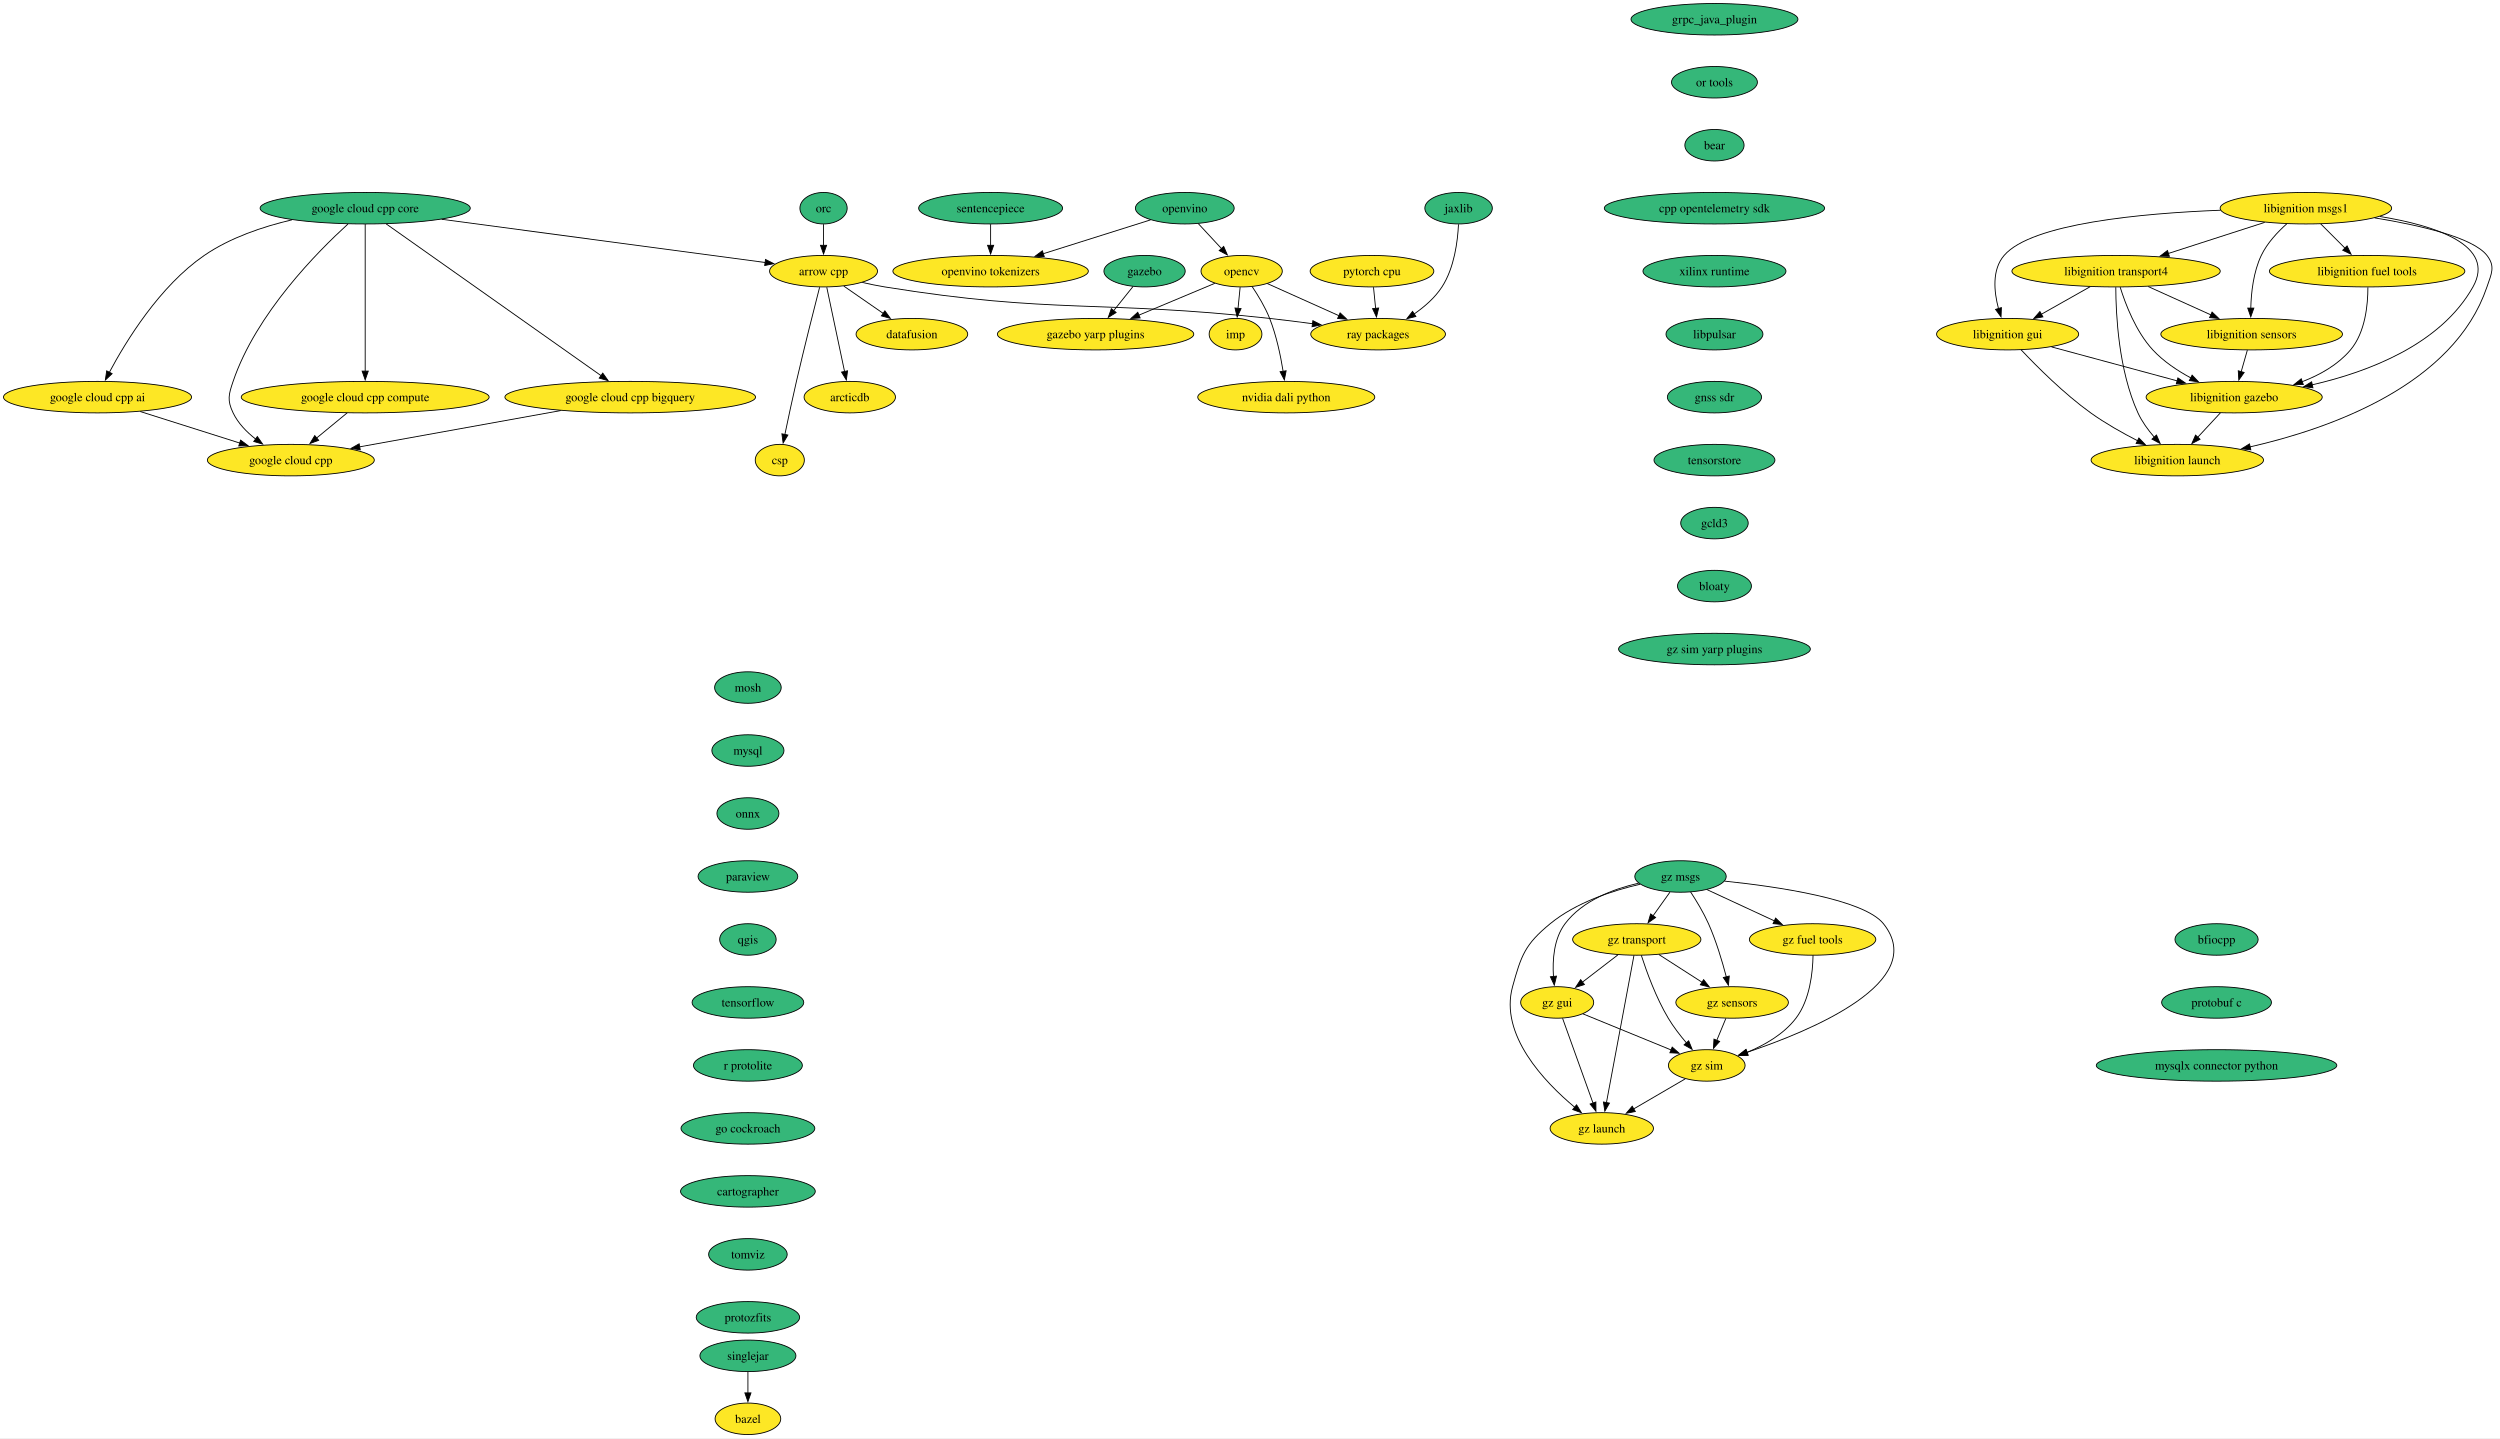
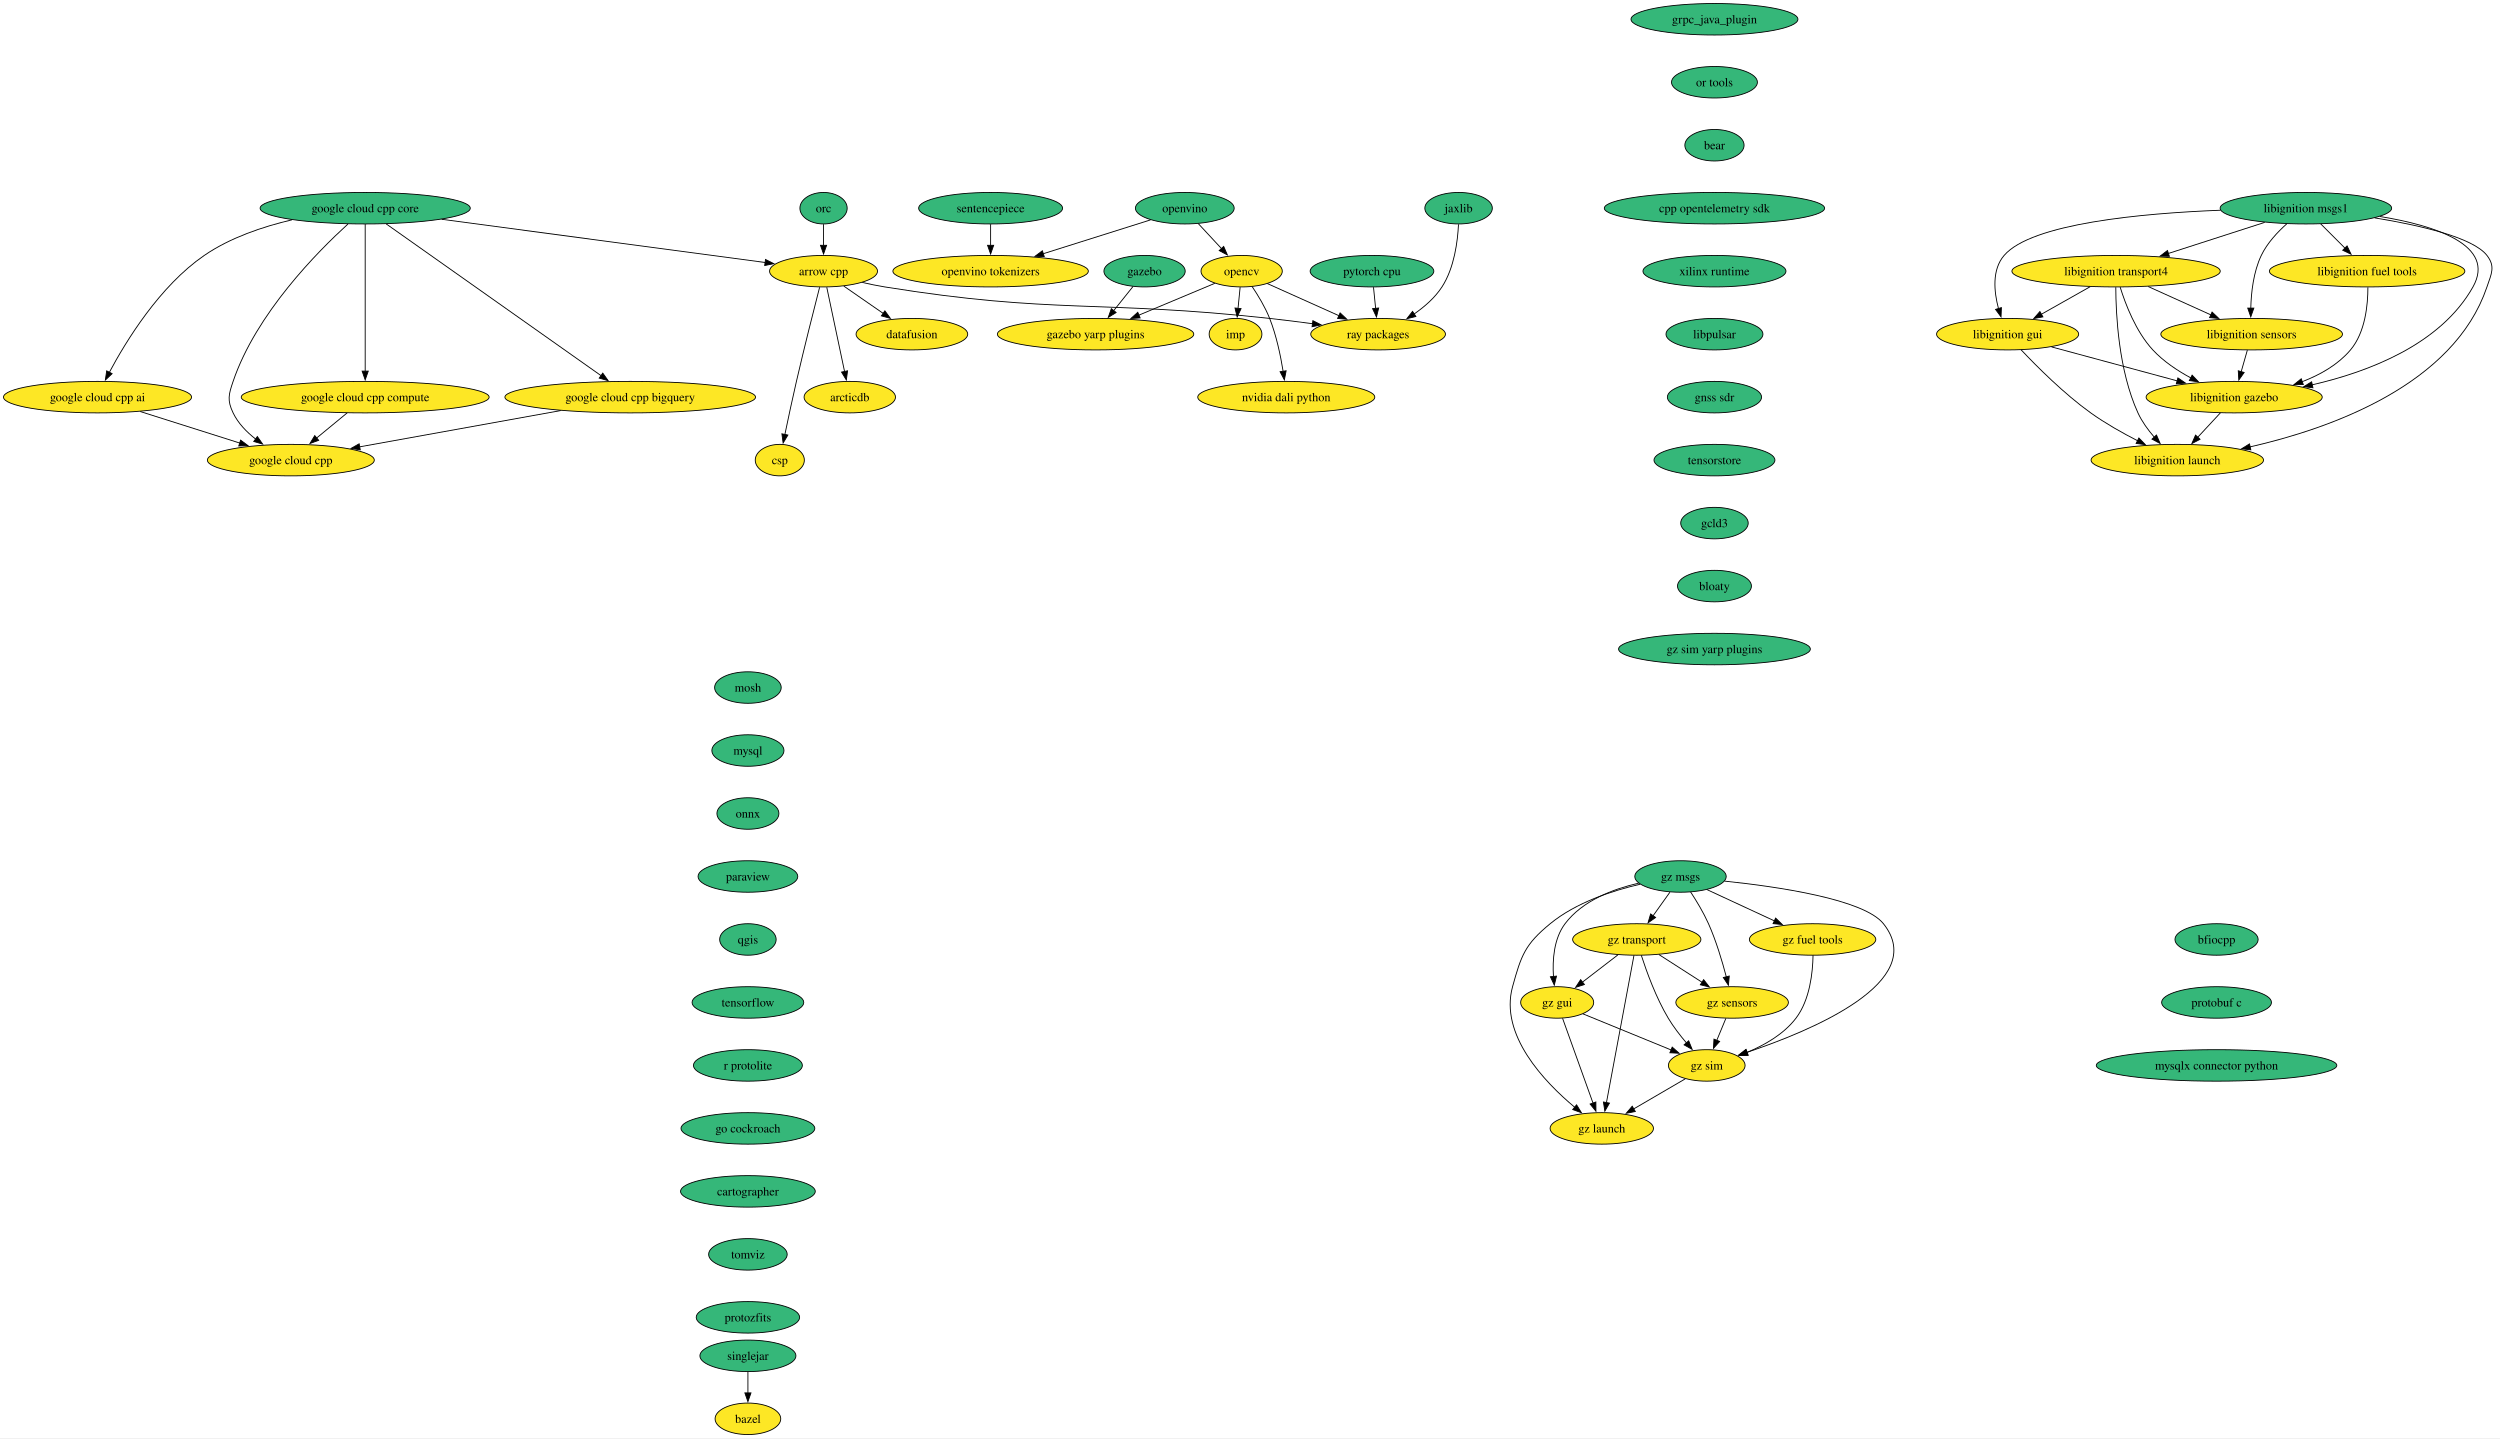
<svg xmlns="http://www.w3.org/2000/svg" xmlns:xlink="http://www.w3.org/1999/xlink" width="2858pt" height="1644pt" viewBox="0.00 0.00 2858.08 1644.00">
  <g id="graph0" class="graph" transform="scale(1 1) rotate(0) translate(4 1640)">
    <polygon fill="white" stroke="none" points="-4,4 -4,-1640 2854.08,-1640 2854.08,4 -4,4" />
    <g id="node1" class="node">
      <g id="a_node1">
        <a xlink:href="https://github.com/conda-forge/arrow-cpp-feedstock" xlink:title="arrow cpp">
          <ellipse fill="#fde725" stroke="black" cx="937.5" cy="-1330" rx="61.73" ry="18" />
          <text text-anchor="middle" x="937.5" y="-1325.33" font-family="Times,serif" font-size="14.00">arrow cpp</text>
        </a>
      </g>
    </g>
    <g id="node2" class="node">
      <g id="a_node2">
        <a xlink:href="https://github.com/conda-forge/ray-packages-feedstock" xlink:title="ray packages">
          <ellipse fill="#fde725" stroke="black" cx="1571.5" cy="-1258" rx="76.99" ry="18" />
          <text text-anchor="middle" x="1571.5" y="-1253.33" font-family="Times,serif" font-size="14.00">ray packages</text>
        </a>
      </g>
    </g>
    <g id="edge1" class="edge">
      <path fill="none" stroke="black" d="M981.73,-1317.15C990.23,-1315.19 999.11,-1313.35 1007.5,-1312 1201.21,-1280.75 1252.46,-1297.33 1447.5,-1276 1463.47,-1274.25 1480.56,-1272.1 1496.79,-1269.91" />
      <polygon fill="black" stroke="black" points="1496.93,-1273.43 1506.37,-1268.61 1495.99,-1266.49 1496.93,-1273.43" />
    </g>
    <g id="node3" class="node">
      <g id="a_node3">
        <a xlink:href="https://github.com/conda-forge/datafusion-feedstock" xlink:title="datafusion">
          <ellipse fill="#fde725" stroke="black" cx="1038.5" cy="-1258" rx="63.84" ry="18" />
          <text text-anchor="middle" x="1038.5" y="-1253.33" font-family="Times,serif" font-size="14.00">datafusion</text>
        </a>
      </g>
    </g>
    <g id="edge2" class="edge">
      <path fill="none" stroke="black" d="M960.67,-1312.94C974.05,-1303.67 991.09,-1291.86 1005.81,-1281.66" />
      <polygon fill="black" stroke="black" points="1007.62,-1284.66 1013.85,-1276.09 1003.63,-1278.91 1007.62,-1284.66" />
    </g>
    <g id="node4" class="node">
      <g id="a_node4">
        <a xlink:href="https://github.com/conda-forge/arcticdb-feedstock" xlink:title="arcticdb">
          <ellipse fill="#fde725" stroke="black" cx="967.5" cy="-1186" rx="52.26" ry="18" />
          <text text-anchor="middle" x="967.5" y="-1181.33" font-family="Times,serif" font-size="14.00">arcticdb</text>
        </a>
      </g>
    </g>
    <g id="edge3" class="edge">
      <path fill="none" stroke="black" d="M941.18,-1311.59C946.27,-1287.5 955.51,-1243.75 961.58,-1215.03" />
      <polygon fill="black" stroke="black" points="964.93,-1216.1 963.58,-1205.59 958.08,-1214.65 964.93,-1216.1" />
    </g>
    <g id="node5" class="node">
      <g id="a_node5">
        <a xlink:href="https://github.com/conda-forge/csp-feedstock" xlink:title="csp">
          <ellipse fill="#fde725" stroke="black" cx="887.5" cy="-1114" rx="28.06" ry="18" />
          <text text-anchor="middle" x="887.5" y="-1109.33" font-family="Times,serif" font-size="14.00">csp</text>
        </a>
      </g>
    </g>
    <g id="edge4" class="edge">
      <path fill="none" stroke="black" d="M933.01,-1311.65C926.81,-1287.56 915.4,-1242.56 906.5,-1204 901.83,-1183.74 896.94,-1160.78 893.29,-1143.26" />
      <polygon fill="black" stroke="black" points="896.74,-1142.66 891.29,-1133.58 889.89,-1144.08 896.74,-1142.66" />
    </g>
    <g id="node6" class="node">
      <g id="a_node6">
        <a xlink:href="https://github.com/conda-forge/bazel-feedstock" xlink:title="bazel">
          <ellipse fill="#fde725" stroke="black" cx="851.04" cy="-18" rx="37.53" ry="18" />
          <text text-anchor="middle" x="851.04" y="-13.32" font-family="Times,serif" font-size="14.00">bazel</text>
        </a>
      </g>
    </g>
    <g id="node7" class="node">
      <g id="a_node7">
        <a xlink:href="https://github.com/conda-forge/mosh-feedstock" xlink:title="mosh">
          <ellipse fill="#35b779" stroke="black" cx="851.04" cy="-854" rx="38.06" ry="18" />
          <text text-anchor="middle" x="851.04" y="-849.33" font-family="Times,serif" font-size="14.00">mosh</text>
        </a>
      </g>
    </g>
    <g id="node8" class="node">
      <g id="a_node8">
        <a xlink:href="https://github.com/conda-forge/mysql-feedstock" xlink:title="mysql">
          <ellipse fill="#35b779" stroke="black" cx="851.04" cy="-782" rx="41.21" ry="18" />
          <text text-anchor="middle" x="851.04" y="-777.33" font-family="Times,serif" font-size="14.00">mysql</text>
        </a>
      </g>
    </g>
    <g id="node9" class="node">
      <g id="a_node9">
        <a xlink:href="https://github.com/conda-forge/onnx-feedstock" xlink:title="onnx">
          <ellipse fill="#35b779" stroke="black" cx="851.04" cy="-710" rx="35.42" ry="18" />
          <text text-anchor="middle" x="851.04" y="-705.33" font-family="Times,serif" font-size="14.00">onnx</text>
        </a>
      </g>
    </g>
    <g id="node10" class="node">
      <g id="a_node10">
        <a xlink:href="https://github.com/conda-forge/paraview-feedstock" xlink:title="paraview">
          <ellipse fill="#35b779" stroke="black" cx="851.04" cy="-638" rx="57" ry="18" />
          <text text-anchor="middle" x="851.04" y="-633.33" font-family="Times,serif" font-size="14.00">paraview</text>
        </a>
      </g>
    </g>
    <g id="node15" class="node">
      <g id="a_node15">
        <a xlink:href="https://github.com/conda-forge/qgis-feedstock" xlink:title="qgis">
          <ellipse fill="#35b779" stroke="black" cx="851.04" cy="-566" rx="32.27" ry="18" />
          <text text-anchor="middle" x="851.04" y="-561.33" font-family="Times,serif" font-size="14.00">qgis</text>
        </a>
      </g>
    </g>
    <g id="node11" class="node">
      <g id="a_node11">
        <a xlink:href="https://github.com/conda-forge/opencv-feedstock" xlink:title="opencv">
          <ellipse fill="#fde725" stroke="black" cx="1415.5" cy="-1330" rx="46.47" ry="18" />
          <text text-anchor="middle" x="1415.5" y="-1325.33" font-family="Times,serif" font-size="14.00">opencv</text>
        </a>
      </g>
    </g>
    <g id="edge8" class="edge">
      <path fill="none" stroke="black" d="M1444.85,-1315.83C1467.88,-1305.5 1500.35,-1290.93 1526.65,-1279.13" />
      <polygon fill="black" stroke="black" points="1528.05,-1282.33 1535.74,-1275.05 1525.19,-1275.95 1528.05,-1282.33" />
    </g>
    <g id="node12" class="node">
      <g id="a_node12">
        <a xlink:href="https://github.com/conda-forge/imp-feedstock" xlink:title="imp">
          <ellipse fill="#fde725" stroke="black" cx="1408.5" cy="-1258" rx="30.16" ry="18" />
          <text text-anchor="middle" x="1408.5" y="-1253.33" font-family="Times,serif" font-size="14.00">imp</text>
        </a>
      </g>
    </g>
    <g id="edge9" class="edge">
      <path fill="none" stroke="black" d="M1413.77,-1311.7C1413.04,-1304.41 1412.18,-1295.73 1411.36,-1287.54" />
      <polygon fill="black" stroke="black" points="1414.84,-1287.21 1410.36,-1277.61 1407.88,-1287.91 1414.84,-1287.21" />
    </g>
    <g id="node13" class="node">
      <g id="a_node13">
        <a xlink:href="https://github.com/conda-forge/gazebo-yarp-plugins-feedstock" xlink:title="gazebo yarp plugins">
          <ellipse fill="#fde725" stroke="black" cx="1248.5" cy="-1258" rx="112.24" ry="18" />
          <text text-anchor="middle" x="1248.5" y="-1253.33" font-family="Times,serif" font-size="14.00">gazebo yarp plugins</text>
        </a>
      </g>
    </g>
    <g id="edge10" class="edge">
      <path fill="none" stroke="black" d="M1384.87,-1316.16C1360.58,-1305.98 1326.13,-1291.54 1297.94,-1279.72" />
      <polygon fill="black" stroke="black" points="1299.45,-1276.56 1288.87,-1275.92 1296.74,-1283.01 1299.45,-1276.56" />
    </g>
    <g id="node14" class="node">
      <g id="a_node14">
        <a xlink:href="https://github.com/conda-forge/nvidia-dali-python-feedstock" xlink:title="nvidia dali python">
          <ellipse fill="#fde725" stroke="black" cx="1466.5" cy="-1186" rx="101.19" ry="18" />
          <text text-anchor="middle" x="1466.5" y="-1181.33" font-family="Times,serif" font-size="14.00">nvidia dali python</text>
        </a>
      </g>
    </g>
    <g id="edge11" class="edge">
      <path fill="none" stroke="black" d="M1427.39,-1312.56C1434.19,-1302.46 1442.36,-1288.99 1447.5,-1276 1455.2,-1256.54 1460.02,-1233.4 1462.88,-1215.59" />
      <polygon fill="black" stroke="black" points="1466.34,-1216.12 1464.33,-1205.72 1459.41,-1215.1 1466.34,-1216.12" />
    </g>
    <g id="node16" class="node">
      <g id="a_node16">
        <a xlink:href="https://github.com/conda-forge/tensorflow-feedstock" xlink:title="tensorflow">
          <ellipse fill="#35b779" stroke="black" cx="851.04" cy="-494" rx="63.84" ry="18" />
          <text text-anchor="middle" x="851.04" y="-489.32" font-family="Times,serif" font-size="14.00">tensorflow</text>
        </a>
      </g>
    </g>
    <g id="node17" class="node">
      <g id="a_node17">
        <a xlink:href="https://github.com/conda-forge/r-protolite-feedstock" xlink:title="r protolite">
          <ellipse fill="#35b779" stroke="black" cx="851.04" cy="-422" rx="62.26" ry="18" />
          <text text-anchor="middle" x="851.04" y="-417.32" font-family="Times,serif" font-size="14.00">r protolite</text>
        </a>
      </g>
    </g>
    <g id="node18" class="node">
      <g id="a_node18">
        <a xlink:href="https://github.com/conda-forge/go-cockroach-feedstock" xlink:title="go cockroach">
          <ellipse fill="#35b779" stroke="black" cx="851.04" cy="-350" rx="76.46" ry="18" />
          <text text-anchor="middle" x="851.04" y="-345.32" font-family="Times,serif" font-size="14.00">go cockroach</text>
        </a>
      </g>
    </g>
    <g id="node31" class="node">
      <g id="a_node31">
        <a xlink:href="https://github.com/conda-forge/cartographer-feedstock" xlink:title="cartographer">
          <ellipse fill="#35b779" stroke="black" cx="851.04" cy="-278" rx="76.99" ry="18" />
          <text text-anchor="middle" x="851.04" y="-273.32" font-family="Times,serif" font-size="14.00">cartographer</text>
        </a>
      </g>
    </g>
    <g id="node19" class="node">
      <g id="a_node19">
        <a xlink:href="https://github.com/conda-forge/pytorch-cpu-feedstock" xlink:title="pytorch cpu">
-           <ellipse fill="#fde725" stroke="black" cx="1564.5" cy="-1330" rx="70.68" ry="18" />
+           <ellipse fill="#35b779" stroke="black" cx="1564.5" cy="-1330" rx="70.68" ry="18" />
          <text text-anchor="middle" x="1564.5" y="-1325.33" font-family="Times,serif" font-size="14.00">pytorch cpu</text>
        </a>
      </g>
    </g>
    <g id="edge16" class="edge">
      <path fill="none" stroke="black" d="M1566.23,-1311.7C1566.96,-1304.41 1567.83,-1295.73 1568.65,-1287.54" />
      <polygon fill="black" stroke="black" points="1572.13,-1287.91 1569.64,-1277.61 1565.16,-1287.21 1572.13,-1287.91" />
    </g>
    <g id="node20" class="node">
      <g id="a_node20">
        <a xlink:href="https://github.com/conda-forge/orc-feedstock" xlink:title="orc">
          <ellipse fill="#35b779" stroke="black" cx="937.5" cy="-1402" rx="27.01" ry="18" />
          <text text-anchor="middle" x="937.5" y="-1397.33" font-family="Times,serif" font-size="14.00">orc</text>
        </a>
      </g>
    </g>
    <g id="edge17" class="edge">
      <path fill="none" stroke="black" d="M937.5,-1383.7C937.5,-1376.41 937.5,-1367.73 937.5,-1359.54" />
      <polygon fill="black" stroke="black" points="941,-1359.62 937.5,-1349.62 934,-1359.62 941,-1359.62" />
    </g>
    <g id="node21" class="node">
      <g id="a_node21">
        <a xlink:href="https://github.com/conda-forge/jaxlib-feedstock" xlink:title="jaxlib">
          <ellipse fill="#35b779" stroke="black" cx="1663.5" cy="-1402" rx="38.58" ry="18" />
          <text text-anchor="middle" x="1663.5" y="-1397.33" font-family="Times,serif" font-size="14.00">jaxlib</text>
        </a>
      </g>
    </g>
    <g id="edge18" class="edge">
      <path fill="none" stroke="black" d="M1663.39,-1383.54C1662.5,-1364.51 1658.71,-1333.85 1644.5,-1312 1636.49,-1299.67 1624.53,-1289.26 1612.6,-1281.01" />
      <polygon fill="black" stroke="black" points="1614.68,-1278.19 1604.39,-1275.69 1610.88,-1284.06 1614.68,-1278.19" />
    </g>
    <g id="node22" class="node">
      <g id="a_node22">
        <a xlink:href="https://github.com/conda-forge/libignition-transport4-feedstock" xlink:title="libignition transport4">
          <ellipse fill="#fde725" stroke="black" cx="2415.17" cy="-1330" rx="119.08" ry="18" />
          <text text-anchor="middle" x="2415.17" y="-1325.33" font-family="Times,serif" font-size="14.00">libignition transport4</text>
        </a>
      </g>
    </g>
    <g id="node23" class="node">
      <g id="a_node23">
        <a xlink:href="https://github.com/conda-forge/libignition-sensors-feedstock" xlink:title="libignition sensors">
          <ellipse fill="#fde725" stroke="black" cx="2570.17" cy="-1258" rx="103.82" ry="18" />
          <text text-anchor="middle" x="2570.17" y="-1253.33" font-family="Times,serif" font-size="14.00">libignition sensors</text>
        </a>
      </g>
    </g>
    <g id="edge19" class="edge">
      <path fill="none" stroke="black" d="M2451.91,-1312.41C2473.41,-1302.7 2500.77,-1290.34 2523.75,-1279.96" />
      <polygon fill="black" stroke="black" points="2524.92,-1283.28 2532.59,-1275.97 2522.04,-1276.9 2524.92,-1283.28" />
    </g>
    <g id="node24" class="node">
      <g id="a_node24">
        <a xlink:href="https://github.com/conda-forge/libignition-gui-feedstock" xlink:title="libignition gui">
          <ellipse fill="#fde725" stroke="black" cx="2291.17" cy="-1258" rx="81.2" ry="18" />
          <text text-anchor="middle" x="2291.17" y="-1253.33" font-family="Times,serif" font-size="14.00">libignition gui</text>
        </a>
      </g>
    </g>
    <g id="edge20" class="edge">
      <path fill="none" stroke="black" d="M2385.47,-1312.23C2368.74,-1302.79 2347.66,-1290.89 2329.68,-1280.74" />
      <polygon fill="black" stroke="black" points="2331.53,-1277.76 2321.1,-1275.89 2328.08,-1283.86 2331.53,-1277.76" />
    </g>
    <g id="node25" class="node">
      <g id="a_node25">
        <a xlink:href="https://github.com/conda-forge/libignition-gazebo-feedstock" xlink:title="libignition gazebo">
          <ellipse fill="#fde725" stroke="black" cx="2550.17" cy="-1186" rx="100.66" ry="18" />
          <text text-anchor="middle" x="2550.17" y="-1181.33" font-family="Times,serif" font-size="14.00">libignition gazebo</text>
        </a>
      </g>
    </g>
    <g id="edge21" class="edge">
      <path fill="none" stroke="black" d="M2419.84,-1311.8C2425.82,-1292.43 2437.79,-1260.94 2457.17,-1240 2469.29,-1226.91 2485.39,-1216.19 2500.79,-1207.89" />
      <polygon fill="black" stroke="black" points="2502.1,-1211.16 2509.41,-1203.49 2498.91,-1204.92 2502.1,-1211.16" />
    </g>
    <g id="node26" class="node">
      <g id="a_node26">
        <a xlink:href="https://github.com/conda-forge/libignition-launch-feedstock" xlink:title="libignition launch">
          <ellipse fill="#fde725" stroke="black" cx="2485.17" cy="-1114" rx="98.56" ry="18" />
          <text text-anchor="middle" x="2485.17" y="-1109.33" font-family="Times,serif" font-size="14.00">libignition launch</text>
        </a>
      </g>
    </g>
    <g id="edge22" class="edge">
      <path fill="none" stroke="black" d="M2414.84,-1311.68C2414.91,-1281.2 2417.94,-1216.62 2440.17,-1168 2444.75,-1158 2451.76,-1148.41 2458.9,-1140.2" />
      <polygon fill="black" stroke="black" points="2461.34,-1142.72 2465.56,-1133 2456.2,-1137.97 2461.34,-1142.72" />
    </g>
    <g id="edge23" class="edge">
      <path fill="none" stroke="black" d="M2565.23,-1239.7C2563.1,-1232.24 2560.55,-1223.32 2558.16,-1214.97" />
      <polygon fill="black" stroke="black" points="2561.59,-1214.21 2555.48,-1205.56 2554.86,-1216.14 2561.59,-1214.21" />
    </g>
    <g id="edge24" class="edge">
      <path fill="none" stroke="black" d="M2341.42,-1243.42C2382.37,-1232.35 2440.51,-1216.64 2485.04,-1204.6" />
      <polygon fill="black" stroke="black" points="2485.85,-1208.01 2494.59,-1202.02 2484.02,-1201.25 2485.85,-1208.01" />
    </g>
    <g id="edge25" class="edge">
      <path fill="none" stroke="black" d="M2306.52,-1240.18C2324.42,-1221.17 2355.5,-1190 2386.17,-1168 2402.86,-1156.03 2422.57,-1144.94 2440,-1136.03" />
      <polygon fill="black" stroke="black" points="2441.23,-1139.33 2448.6,-1131.72 2438.09,-1133.07 2441.23,-1139.33" />
    </g>
    <g id="edge26" class="edge">
      <path fill="none" stroke="black" d="M2534.44,-1168.05C2526.61,-1159.63 2517,-1149.28 2508.36,-1139.97" />
      <polygon fill="black" stroke="black" points="2511.16,-1137.84 2501.79,-1132.9 2506.03,-1142.61 2511.16,-1137.84" />
    </g>
    <g id="node27" class="node">
      <g id="a_node27">
        <a xlink:href="https://github.com/conda-forge/libignition-msgs1-feedstock" xlink:title="libignition msgs1">
-           <ellipse fill="#fde725" stroke="black" cx="2632.17" cy="-1402" rx="98.03" ry="18" />
+           <ellipse fill="#35b779" stroke="black" cx="2632.17" cy="-1402" rx="98.03" ry="18" />
          <text text-anchor="middle" x="2632.17" y="-1397.33" font-family="Times,serif" font-size="14.00">libignition msgs1</text>
        </a>
      </g>
    </g>
    <g id="edge27" class="edge">
      <path fill="none" stroke="black" d="M2585.09,-1385.81C2552.81,-1375.4 2509.71,-1361.5 2475,-1350.3" />
      <polygon fill="black" stroke="black" points="2476.08,-1346.97 2465.49,-1347.23 2473.93,-1353.63 2476.08,-1346.97" />
    </g>
    <g id="edge28" class="edge">
      <path fill="none" stroke="black" d="M2610.39,-1384.2C2599.77,-1374.76 2587.87,-1362.06 2581.17,-1348 2572.21,-1329.18 2569.61,-1305.7 2569.17,-1287.59" />
      <polygon fill="black" stroke="black" points="2572.68,-1287.8 2569.16,-1277.8 2565.68,-1287.81 2572.68,-1287.8" />
    </g>
    <g id="edge29" class="edge">
      <path fill="none" stroke="black" d="M2534.63,-1399.69C2444.03,-1396.15 2318.55,-1384.56 2287.17,-1348 2273.09,-1331.59 2275.58,-1306.57 2280.74,-1287.23" />
      <polygon fill="black" stroke="black" points="2284.06,-1288.36 2283.64,-1277.78 2277.36,-1286.31 2284.06,-1288.36" />
    </g>
    <g id="edge30" class="edge">
      <path fill="none" stroke="black" d="M2716.8,-1392.52C2779.61,-1382.26 2850.08,-1359.93 2823.17,-1312 2786.27,-1246.25 2703.93,-1214.9 2639.27,-1200.06" />
      <polygon fill="black" stroke="black" points="2640.23,-1196.69 2629.71,-1197.97 2638.73,-1203.53 2640.23,-1196.69" />
    </g>
    <g id="edge31" class="edge">
      <path fill="none" stroke="black" d="M2710.8,-1390.94C2762.4,-1382.54 2823.19,-1368.59 2839.17,-1348 2848.98,-1335.36 2844.3,-1327.16 2839.17,-1312 2801.28,-1199.96 2660.41,-1150.11 2568.21,-1129.09" />
      <polygon fill="black" stroke="black" points="2569.22,-1125.73 2558.7,-1126.99 2567.71,-1132.56 2569.22,-1125.73" />
    </g>
    <g id="node28" class="node">
      <g id="a_node28">
        <a xlink:href="https://github.com/conda-forge/libignition-fuel-tools-feedstock" xlink:title="libignition fuel tools">
          <ellipse fill="#fde725" stroke="black" cx="2702.17" cy="-1330" rx="111.71" ry="18" />
          <text text-anchor="middle" x="2702.17" y="-1325.33" font-family="Times,serif" font-size="14.00">libignition fuel tools</text>
        </a>
      </g>
    </g>
    <g id="edge32" class="edge">
      <path fill="none" stroke="black" d="M2649.12,-1384.05C2657.42,-1375.75 2667.59,-1365.58 2676.8,-1356.38" />
      <polygon fill="black" stroke="black" points="2679.23,-1358.89 2683.83,-1349.35 2674.28,-1353.94 2679.23,-1358.89" />
    </g>
    <g id="edge33" class="edge">
      <path fill="none" stroke="black" d="M2703.05,-1311.52C2703.09,-1291.89 2700.19,-1260.16 2683.17,-1240 2668.91,-1223.1 2648.49,-1211.54 2627.92,-1203.66" />
      <polygon fill="black" stroke="black" points="2629.2,-1200.4 2618.61,-1200.36 2626.87,-1207 2629.2,-1200.4" />
    </g>
    <g id="node29" class="node">
      <g id="a_node29">
        <a xlink:href="https://github.com/conda-forge/gazebo-feedstock" xlink:title="gazebo">
          <ellipse fill="#35b779" stroke="black" cx="1304.5" cy="-1330" rx="46.47" ry="18" />
          <text text-anchor="middle" x="1304.5" y="-1325.33" font-family="Times,serif" font-size="14.00">gazebo</text>
        </a>
      </g>
    </g>
    <g id="edge34" class="edge">
      <path fill="none" stroke="black" d="M1291.23,-1312.41C1284.63,-1304.16 1276.51,-1294.01 1269.12,-1284.78" />
      <polygon fill="black" stroke="black" points="1271.99,-1282.76 1263.01,-1277.14 1266.53,-1287.13 1271.99,-1282.76" />
    </g>
    <g id="node30" class="node">
      <g id="a_node30">
        <a xlink:href="https://github.com/conda-forge/google-cloud-cpp-feedstock" xlink:title="google cloud cpp">
          <ellipse fill="#fde725" stroke="black" cx="328.5" cy="-1114" rx="95.4" ry="18" />
          <text text-anchor="middle" x="328.5" y="-1109.33" font-family="Times,serif" font-size="14.00">google cloud cpp</text>
        </a>
      </g>
    </g>
    <g id="node32" class="node">
      <g id="a_node32">
        <a xlink:href="https://github.com/conda-forge/tomviz-feedstock" xlink:title="tomviz">
          <ellipse fill="#35b779" stroke="black" cx="851.04" cy="-206" rx="44.9" ry="18" />
          <text text-anchor="middle" x="851.04" y="-201.33" font-family="Times,serif" font-size="14.00">tomviz</text>
        </a>
      </g>
    </g>
    <g id="node35" class="node">
      <g id="a_node35">
        <a xlink:href="https://github.com/conda-forge/protozfits-feedstock" xlink:title="protozfits">
          <ellipse fill="#35b779" stroke="black" cx="851.04" cy="-134" rx="59.1" ry="18" />
          <text text-anchor="middle" x="851.04" y="-129.32" font-family="Times,serif" font-size="14.00">protozfits</text>
        </a>
      </g>
    </g>
    <g id="node33" class="node">
      <g id="a_node33">
        <a xlink:href="https://github.com/conda-forge/sentencepiece-feedstock" xlink:title="sentencepiece">
          <ellipse fill="#35b779" stroke="black" cx="1128.5" cy="-1402" rx="82.25" ry="18" />
          <text text-anchor="middle" x="1128.5" y="-1397.33" font-family="Times,serif" font-size="14.00">sentencepiece</text>
        </a>
      </g>
    </g>
    <g id="node34" class="node">
      <g id="a_node34">
        <a xlink:href="https://github.com/conda-forge/openvino-tokenizers-feedstock" xlink:title="openvino tokenizers">
          <ellipse fill="#fde725" stroke="black" cx="1128.5" cy="-1330" rx="111.71" ry="18" />
          <text text-anchor="middle" x="1128.5" y="-1325.33" font-family="Times,serif" font-size="14.00">openvino tokenizers</text>
        </a>
      </g>
    </g>
    <g id="edge37" class="edge">
      <path fill="none" stroke="black" d="M1128.5,-1383.7C1128.5,-1376.41 1128.5,-1367.73 1128.5,-1359.54" />
      <polygon fill="black" stroke="black" points="1132,-1359.62 1128.5,-1349.62 1125,-1359.62 1132,-1359.62" />
    </g>
    <g id="node36" class="node">
      <g id="a_node36">
        <a xlink:href="https://github.com/conda-forge/grpc_java_plugin-feedstock" xlink:title="grpc_java_plugin">
          <ellipse fill="#35b779" stroke="black" cx="1956.03" cy="-1618" rx="95.4" ry="18" />
          <text text-anchor="middle" x="1956.03" y="-1613.33" font-family="Times,serif" font-size="14.00">grpc_java_plugin</text>
        </a>
      </g>
    </g>
    <g id="node37" class="node">
      <g id="a_node37">
        <a xlink:href="https://github.com/conda-forge/or-tools-feedstock" xlink:title="or tools">
          <ellipse fill="#35b779" stroke="black" cx="1956.03" cy="-1546" rx="49.1" ry="18" />
          <text text-anchor="middle" x="1956.03" y="-1541.33" font-family="Times,serif" font-size="14.00">or tools</text>
        </a>
      </g>
    </g>
    <g id="node38" class="node">
      <g id="a_node38">
        <a xlink:href="https://github.com/conda-forge/bear-feedstock" xlink:title="bear">
          <ellipse fill="#35b779" stroke="black" cx="1956.03" cy="-1474" rx="33.85" ry="18" />
          <text text-anchor="middle" x="1956.03" y="-1469.33" font-family="Times,serif" font-size="14.00">bear</text>
        </a>
      </g>
    </g>
    <g id="node39" class="node">
      <g id="a_node39">
        <a xlink:href="https://github.com/conda-forge/cpp-opentelemetry-sdk-feedstock" xlink:title="cpp opentelemetry sdk">
          <ellipse fill="#35b779" stroke="black" cx="1956.03" cy="-1402" rx="125.92" ry="18" />
          <text text-anchor="middle" x="1956.03" y="-1397.33" font-family="Times,serif" font-size="14.00">cpp opentelemetry sdk</text>
        </a>
      </g>
    </g>
    <g id="node40" class="node">
      <g id="a_node40">
        <a xlink:href="https://github.com/conda-forge/xilinx-runtime-feedstock" xlink:title="xilinx runtime">
          <ellipse fill="#35b779" stroke="black" cx="1956.03" cy="-1330" rx="81.72" ry="18" />
          <text text-anchor="middle" x="1956.03" y="-1325.33" font-family="Times,serif" font-size="14.00">xilinx runtime</text>
        </a>
      </g>
    </g>
    <g id="node42" class="node">
      <g id="a_node42">
        <a xlink:href="https://github.com/conda-forge/libpulsar-feedstock" xlink:title="libpulsar">
          <ellipse fill="#35b779" stroke="black" cx="1956.03" cy="-1258" rx="55.42" ry="18" />
          <text text-anchor="middle" x="1956.03" y="-1253.33" font-family="Times,serif" font-size="14.00">libpulsar</text>
        </a>
      </g>
    </g>
    <g id="node41" class="node">
      <g id="a_node41">
        <a xlink:href="https://github.com/conda-forge/singlejar-feedstock" xlink:title="singlejar">
          <ellipse fill="#35b779" stroke="black" cx="851.04" cy="-90" rx="54.89" ry="18" />
          <text text-anchor="middle" x="851.04" y="-85.33" font-family="Times,serif" font-size="14.00">singlejar</text>
        </a>
      </g>
    </g>
    <g id="edge43" class="edge">
      <path fill="none" stroke="black" d="M851.04,-71.7C851.04,-64.41 851.04,-55.73 851.04,-47.54" />
      <polygon fill="black" stroke="black" points="854.54,-47.62 851.04,-37.62 847.54,-47.62 854.54,-47.62" />
    </g>
    <g id="node51" class="node">
      <g id="a_node51">
        <a xlink:href="https://github.com/conda-forge/gnss-sdr-feedstock" xlink:title="gnss sdr">
          <ellipse fill="#35b779" stroke="black" cx="1956.03" cy="-1186" rx="53.84" ry="18" />
          <text text-anchor="middle" x="1956.03" y="-1181.33" font-family="Times,serif" font-size="14.00">gnss sdr</text>
        </a>
      </g>
    </g>
    <g id="node43" class="node">
      <g id="a_node43">
        <a xlink:href="https://github.com/conda-forge/gz-msgs-feedstock" xlink:title="gz msgs">
          <ellipse fill="#35b779" stroke="black" cx="1917.21" cy="-638" rx="52.26" ry="18" />
          <text text-anchor="middle" x="1917.21" y="-633.33" font-family="Times,serif" font-size="14.00">gz msgs</text>
        </a>
      </g>
    </g>
    <g id="node44" class="node">
      <g id="a_node44">
        <a xlink:href="https://github.com/conda-forge/gz-transport-feedstock" xlink:title="gz transport">
          <ellipse fill="#fde725" stroke="black" cx="1867.21" cy="-566" rx="73.3" ry="18" />
          <text text-anchor="middle" x="1867.21" y="-561.33" font-family="Times,serif" font-size="14.00">gz transport</text>
        </a>
      </g>
    </g>
    <g id="edge45" class="edge">
      <path fill="none" stroke="black" d="M1905.11,-620.05C1899.34,-611.97 1892.3,-602.12 1885.87,-593.11" />
      <polygon fill="black" stroke="black" points="1888.75,-591.12 1880.09,-585.02 1883.05,-595.19 1888.75,-591.12" />
    </g>
    <g id="node45" class="node">
      <g id="a_node45">
        <a xlink:href="https://github.com/conda-forge/gz-fuel-tools-feedstock" xlink:title="gz fuel tools">
          <ellipse fill="#fde725" stroke="black" cx="2068.21" cy="-566" rx="72.25" ry="18" />
          <text text-anchor="middle" x="2068.21" y="-561.33" font-family="Times,serif" font-size="14.00">gz fuel tools</text>
        </a>
      </g>
    </g>
    <g id="edge46" class="edge">
      <path fill="none" stroke="black" d="M1947.41,-623C1969.55,-612.74 1999.94,-598.65 2024.7,-587.17" />
      <polygon fill="black" stroke="black" points="2025.95,-590.45 2033.55,-583.07 2023.01,-584.1 2025.95,-590.45" />
    </g>
    <g id="node46" class="node">
      <g id="a_node46">
        <a xlink:href="https://github.com/conda-forge/gz-gui-feedstock" xlink:title="gz gui">
          <ellipse fill="#fde725" stroke="black" cx="1776.21" cy="-494" rx="41.74" ry="18" />
          <text text-anchor="middle" x="1776.21" y="-489.32" font-family="Times,serif" font-size="14.00">gz gui</text>
        </a>
      </g>
    </g>
    <g id="edge47" class="edge">
      <path fill="none" stroke="black" d="M1869.4,-630.38C1840.34,-623.73 1805.11,-610.45 1785.21,-584 1772.36,-566.92 1770.73,-542.47 1771.97,-523.53" />
      <polygon fill="black" stroke="black" points="1775.43,-524.08 1772.92,-513.78 1768.46,-523.39 1775.43,-524.08" />
    </g>
    <g id="node47" class="node">
      <g id="a_node47">
        <a xlink:href="https://github.com/conda-forge/gz-sensors-feedstock" xlink:title="gz sensors">
          <ellipse fill="#fde725" stroke="black" cx="1976.21" cy="-494" rx="64.36" ry="18" />
          <text text-anchor="middle" x="1976.21" y="-489.32" font-family="Times,serif" font-size="14.00">gz sensors</text>
        </a>
      </g>
    </g>
    <g id="edge48" class="edge">
      <path fill="none" stroke="black" d="M1928.71,-620.4C1935.37,-610.23 1943.53,-596.77 1949.21,-584 1957.95,-564.37 1964.9,-541.1 1969.56,-523.28" />
      <polygon fill="black" stroke="black" points="1972.94,-524.2 1971.98,-513.65 1966.15,-522.5 1972.94,-524.2" />
    </g>
    <g id="node48" class="node">
      <g id="a_node48">
        <a xlink:href="https://github.com/conda-forge/gz-sim-feedstock" xlink:title="gz sim">
          <ellipse fill="#fde725" stroke="black" cx="1947.21" cy="-422" rx="43.84" ry="18" />
          <text text-anchor="middle" x="1947.21" y="-417.32" font-family="Times,serif" font-size="14.00">gz sim</text>
        </a>
      </g>
    </g>
    <g id="edge49" class="edge">
      <path fill="none" stroke="black" d="M1967.54,-632.71C2028.82,-626.32 2126.93,-611.94 2149.21,-584 2201.98,-517.83 2067.17,-461.72 1992.67,-436.8" />
      <polygon fill="black" stroke="black" points="1994.18,-433.61 1983.58,-433.83 1992,-440.27 1994.18,-433.61" />
    </g>
    <g id="node49" class="node">
      <g id="a_node49">
        <a xlink:href="https://github.com/conda-forge/gz-launch-feedstock" xlink:title="gz launch">
          <ellipse fill="#fde725" stroke="black" cx="1827.21" cy="-350" rx="59.1" ry="18" />
          <text text-anchor="middle" x="1827.21" y="-345.32" font-family="Times,serif" font-size="14.00">gz launch</text>
        </a>
      </g>
    </g>
    <g id="edge50" class="edge">
      <path fill="none" stroke="black" d="M1871.12,-629.16C1839.41,-621.85 1797.82,-608.29 1768.21,-584 1739.4,-560.36 1735.13,-547.93 1725.21,-512 1710.08,-457.16 1761.28,-403.36 1796.54,-373.94" />
      <polygon fill="black" stroke="black" points="1798.37,-376.97 1803.94,-367.95 1793.96,-371.53 1798.37,-376.97" />
    </g>
    <g id="edge51" class="edge">
      <path fill="none" stroke="black" d="M1845.65,-548.41C1833.55,-539.11 1818.3,-527.38 1805.18,-517.28" />
      <polygon fill="black" stroke="black" points="1807.33,-514.52 1797.27,-511.2 1803.06,-520.07 1807.33,-514.52" />
    </g>
    <g id="edge52" class="edge">
      <path fill="none" stroke="black" d="M1892.49,-548.76C1907.18,-539.33 1925.89,-527.32 1941.89,-517.04" />
      <polygon fill="black" stroke="black" points="1943.65,-520.07 1950.17,-511.72 1939.87,-514.18 1943.65,-520.07" />
    </g>
    <g id="edge53" class="edge">
      <path fill="none" stroke="black" d="M1872.39,-547.87C1878.36,-529.39 1889.19,-499.46 1903.21,-476 1909.13,-466.1 1916.84,-456.13 1924.15,-447.55" />
      <polygon fill="black" stroke="black" points="1926.54,-450.13 1930.52,-440.32 1921.29,-445.5 1926.54,-450.13" />
    </g>
    <g id="edge54" class="edge">
      <path fill="none" stroke="black" d="M1864.01,-547.85C1857.15,-511.14 1840.98,-424.66 1832.55,-379.53" />
      <polygon fill="black" stroke="black" points="1835.99,-378.91 1830.71,-369.72 1829.11,-380.19 1835.99,-378.91" />
    </g>
    <g id="edge55" class="edge">
      <path fill="none" stroke="black" d="M2068.72,-547.82C2068.42,-528.47 2065.2,-496.99 2049.21,-476 2035.27,-457.7 2013.2,-445.13 1993.15,-436.85" />
      <polygon fill="black" stroke="black" points="1994.6,-433.65 1984.01,-433.33 1992.09,-440.19 1994.6,-433.65" />
    </g>
    <g id="edge56" class="edge">
      <path fill="none" stroke="black" d="M1805.61,-480.97C1833.46,-469.57 1875.52,-452.35 1906.57,-439.64" />
      <polygon fill="black" stroke="black" points="1907.72,-442.95 1915.65,-435.92 1905.07,-436.47 1907.72,-442.95" />
    </g>
    <g id="edge57" class="edge">
      <path fill="none" stroke="black" d="M1782.37,-475.87C1791.02,-451.78 1806.89,-407.6 1817.24,-378.77" />
      <polygon fill="black" stroke="black" points="1820.44,-380.21 1820.53,-369.61 1813.85,-377.84 1820.44,-380.21" />
    </g>
    <g id="edge58" class="edge">
      <path fill="none" stroke="black" d="M1969.05,-475.7C1965.92,-468.15 1962.18,-459.12 1958.68,-450.68" />
      <polygon fill="black" stroke="black" points="1961.94,-449.4 1954.88,-441.5 1955.47,-452.08 1961.94,-449.4" />
    </g>
    <g id="edge59" class="edge">
      <path fill="none" stroke="black" d="M1922.64,-406.67C1905.67,-396.77 1882.8,-383.43 1863.71,-372.29" />
      <polygon fill="black" stroke="black" points="1865.55,-369.31 1855.15,-367.29 1862.02,-375.36 1865.55,-369.31" />
    </g>
    <g id="node50" class="node">
      <g id="a_node50">
        <a xlink:href="https://github.com/conda-forge/openvino-feedstock" xlink:title="openvino">
          <ellipse fill="#35b779" stroke="black" cx="1350.5" cy="-1402" rx="56.47" ry="18" />
          <text text-anchor="middle" x="1350.5" y="-1397.33" font-family="Times,serif" font-size="14.00">openvino</text>
        </a>
      </g>
    </g>
    <g id="edge60" class="edge">
      <path fill="none" stroke="black" d="M1365.91,-1384.41C1373.84,-1375.87 1383.67,-1365.28 1392.49,-1355.79" />
      <polygon fill="black" stroke="black" points="1394.94,-1358.29 1399.18,-1348.58 1389.81,-1353.53 1394.94,-1358.29" />
    </g>
    <g id="edge61" class="edge">
      <path fill="none" stroke="black" d="M1311.33,-1388.65C1277.38,-1377.94 1227.72,-1362.29 1188.73,-1349.99" />
      <polygon fill="black" stroke="black" points="1189.81,-1346.66 1179.22,-1346.99 1187.7,-1353.34 1189.81,-1346.66" />
    </g>
    <g id="node52" class="node">
      <g id="a_node52">
        <a xlink:href="https://github.com/conda-forge/tensorstore-feedstock" xlink:title="tensorstore">
          <ellipse fill="#35b779" stroke="black" cx="1956.03" cy="-1114" rx="69.1" ry="18" />
          <text text-anchor="middle" x="1956.03" y="-1109.33" font-family="Times,serif" font-size="14.00">tensorstore</text>
        </a>
      </g>
    </g>
    <g id="node53" class="node">
      <g id="a_node53">
        <a xlink:href="https://github.com/conda-forge/gcld3-feedstock" xlink:title="gcld3">
          <ellipse fill="#35b779" stroke="black" cx="1956.03" cy="-1042" rx="38.58" ry="18" />
          <text text-anchor="middle" x="1956.03" y="-1037.33" font-family="Times,serif" font-size="14.00">gcld3</text>
        </a>
      </g>
    </g>
    <g id="node54" class="node">
      <g id="a_node54">
        <a xlink:href="https://github.com/conda-forge/bloaty-feedstock" xlink:title="bloaty">
          <ellipse fill="#35b779" stroke="black" cx="1956.03" cy="-970" rx="42.26" ry="18" />
          <text text-anchor="middle" x="1956.03" y="-965.33" font-family="Times,serif" font-size="14.00">bloaty</text>
        </a>
      </g>
    </g>
    <g id="node59" class="node">
      <g id="a_node59">
        <a xlink:href="https://github.com/conda-forge/gz-sim-yarp-plugins-feedstock" xlink:title="gz sim yarp plugins">
          <ellipse fill="#35b779" stroke="black" cx="1956.03" cy="-898" rx="109.61" ry="18" />
          <text text-anchor="middle" x="1956.03" y="-893.33" font-family="Times,serif" font-size="14.00">gz sim yarp plugins</text>
        </a>
      </g>
    </g>
    <g id="node55" class="node">
      <g id="a_node55">
        <a xlink:href="https://github.com/conda-forge/google-cloud-cpp-core-feedstock" xlink:title="google cloud cpp core">
          <ellipse fill="#35b779" stroke="black" cx="413.5" cy="-1402" rx="120.13" ry="18" />
          <text text-anchor="middle" x="413.5" y="-1397.33" font-family="Times,serif" font-size="14.00">google cloud cpp core</text>
        </a>
      </g>
    </g>
    <g id="edge66" class="edge">
      <path fill="none" stroke="black" d="M500.91,-1389.32C605.04,-1375.41 776.68,-1352.48 870.74,-1339.92" />
      <polygon fill="black" stroke="black" points="871.14,-1343.4 880.59,-1338.6 870.21,-1336.46 871.14,-1343.4" />
    </g>
    <g id="edge67" class="edge">
      <path fill="none" stroke="black" d="M393.81,-1383.93C359.24,-1352.5 288.8,-1281.54 262.5,-1204 257.36,-1188.85 255.59,-1182.43 262.5,-1168 268.2,-1156.11 278.01,-1146.05 288.36,-1137.99" />
      <polygon fill="black" stroke="black" points="290.18,-1140.98 296.26,-1132.31 286.1,-1135.3 290.18,-1140.98" />
    </g>
    <g id="node56" class="node">
      <g id="a_node56">
        <a xlink:href="https://github.com/conda-forge/google-cloud-cpp-compute-feedstock" xlink:title="google cloud cpp compute">
          <ellipse fill="#fde725" stroke="black" cx="413.5" cy="-1186" rx="141.7" ry="18" />
          <text text-anchor="middle" x="413.5" y="-1181.33" font-family="Times,serif" font-size="14.00">google cloud cpp compute</text>
        </a>
      </g>
    </g>
    <g id="edge68" class="edge">
      <path fill="none" stroke="black" d="M413.5,-1383.85C413.5,-1347.14 413.5,-1260.66 413.5,-1215.53" />
      <polygon fill="black" stroke="black" points="417,-1215.75 413.5,-1205.75 410,-1215.75 417,-1215.75" />
    </g>
    <g id="node57" class="node">
      <g id="a_node57">
        <a xlink:href="https://github.com/conda-forge/google-cloud-cpp-bigquery-feedstock" xlink:title="google cloud cpp bigquery">
          <ellipse fill="#fde725" stroke="black" cx="716.5" cy="-1186" rx="143.28" ry="18" />
          <text text-anchor="middle" x="716.5" y="-1181.33" font-family="Times,serif" font-size="14.00">google cloud cpp bigquery</text>
        </a>
      </g>
    </g>
    <g id="edge69" class="edge">
      <path fill="none" stroke="black" d="M437.53,-1384.03C491.34,-1346.02 621.62,-1254.01 683.2,-1210.52" />
      <polygon fill="black" stroke="black" points="685.09,-1213.47 691.24,-1204.85 681.05,-1207.76 685.09,-1213.47" />
    </g>
    <g id="node58" class="node">
      <g id="a_node58">
        <a xlink:href="https://github.com/conda-forge/google-cloud-cpp-ai-feedstock" xlink:title="google cloud cpp ai">
          <ellipse fill="#fde725" stroke="black" cx="107.5" cy="-1186" rx="107.5" ry="18" />
          <text text-anchor="middle" x="107.5" y="-1181.33" font-family="Times,serif" font-size="14.00">google cloud cpp ai</text>
        </a>
      </g>
    </g>
    <g id="edge70" class="edge">
      <path fill="none" stroke="black" d="M329.8,-1388.71C296.48,-1380.92 259.11,-1368.31 229.5,-1348 178.58,-1313.05 139.98,-1249.99 120.85,-1214.04" />
      <polygon fill="black" stroke="black" points="124.17,-1212.84 116.46,-1205.58 117.96,-1216.07 124.17,-1212.84" />
    </g>
    <g id="edge71" class="edge">
      <path fill="none" stroke="black" d="M392.93,-1168.05C382.46,-1159.43 369.55,-1148.8 358.04,-1139.32" />
      <polygon fill="black" stroke="black" points="360.3,-1136.65 350.35,-1132.99 355.85,-1142.05 360.3,-1136.65" />
    </g>
    <g id="edge72" class="edge">
      <path fill="none" stroke="black" d="M637.05,-1170.67C569.88,-1158.55 474.16,-1141.28 407.21,-1129.2" />
      <polygon fill="black" stroke="black" points="407.84,-1125.76 397.37,-1127.43 406.59,-1132.65 407.84,-1125.76" />
    </g>
    <g id="edge73" class="edge">
      <path fill="none" stroke="black" d="M156.28,-1169.55C189.91,-1158.9 234.79,-1144.68 270.3,-1133.44" />
      <polygon fill="black" stroke="black" points="271.07,-1136.86 279.55,-1130.51 268.96,-1130.19 271.07,-1136.86" />
    </g>
    <g id="node60" class="node">
      <g id="a_node60">
        <a xlink:href="https://github.com/conda-forge/bfiocpp-feedstock" xlink:title="bfiocpp">
          <ellipse fill="#35b779" stroke="black" cx="2530.03" cy="-566" rx="47.53" ry="18" />
          <text text-anchor="middle" x="2530.03" y="-561.33" font-family="Times,serif" font-size="14.00">bfiocpp</text>
        </a>
      </g>
    </g>
    <g id="node61" class="node">
      <g id="a_node61">
        <a xlink:href="https://github.com/conda-forge/protobuf-c-feedstock" xlink:title="protobuf c">
          <ellipse fill="#35b779" stroke="black" cx="2530.03" cy="-494" rx="62.78" ry="18" />
          <text text-anchor="middle" x="2530.03" y="-489.32" font-family="Times,serif" font-size="14.00">protobuf c</text>
        </a>
      </g>
    </g>
    <g id="node62" class="node">
      <g id="a_node62">
        <a xlink:href="https://github.com/conda-forge/mysqlx-connector-python-feedstock" xlink:title="mysqlx connector python">
          <ellipse fill="#35b779" stroke="black" cx="2530.03" cy="-422" rx="137.49" ry="18" />
          <text text-anchor="middle" x="2530.03" y="-417.32" font-family="Times,serif" font-size="14.00">mysqlx connector python</text>
        </a>
      </g>
    </g>
  </g>
</svg>
